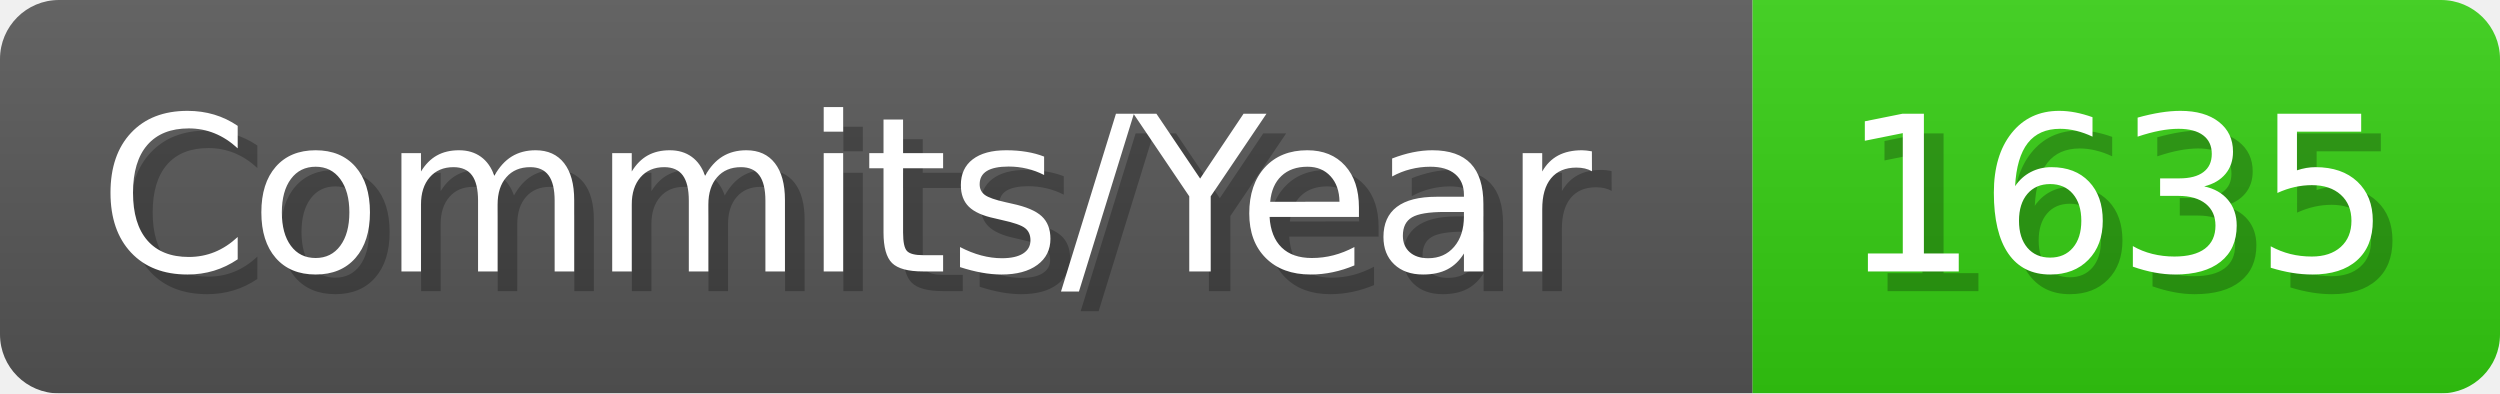
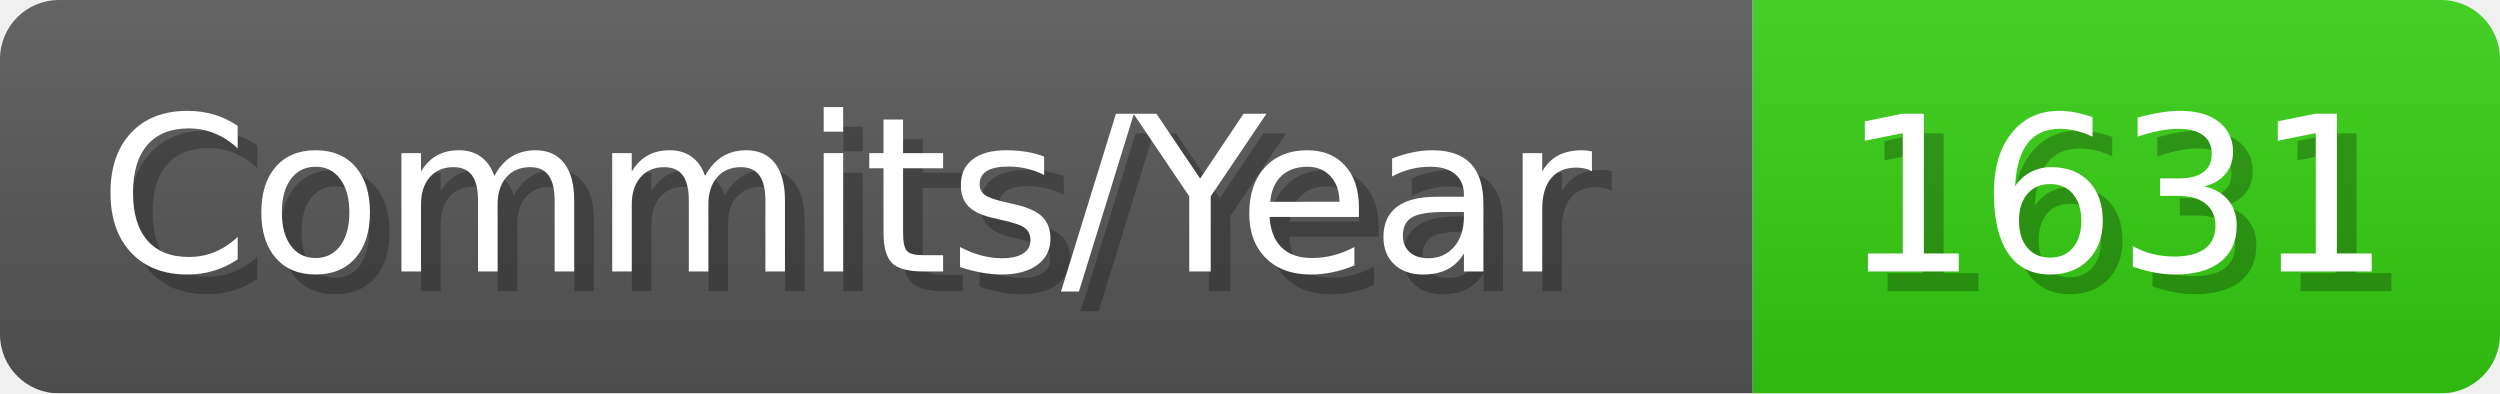
- <svg xmlns="http://www.w3.org/2000/svg" width="127.1" height="20" viewBox="0 0 1271 200" role="img" aria-label="Commits/Year: 1635">
+ <svg xmlns="http://www.w3.org/2000/svg" width="127.1" height="20" viewBox="0 0 1271 200" role="img" aria-label="Commits/Year: 1631">
  <linearGradient id="aUPdi" x2="0" y2="100%">
    <stop offset="0" stop-opacity=".1" stop-color="#EEE" />
    <stop offset="1" stop-opacity=".1" />
  </linearGradient>
  <mask id="WfAiQ">
    <rect width="1271" height="200" rx="30" fill="#FFF" />
  </mask>
  <g mask="url(#WfAiQ)">
    <rect width="891" height="200" fill="#555" />
    <rect width="380" height="200" fill="#3C1" x="891" />
    <rect width="1271" height="200" fill="url(#aUPdi)" />
  </g>
  <g aria-hidden="true" fill="#fff" text-anchor="start" font-family="Verdana,DejaVu Sans,sans-serif" font-size="110">
    <text x="60" y="148" textLength="791" fill="#000" opacity="0.25">Commits/Year</text>
    <text x="50" y="138" textLength="791">Commits/Year</text>
-     <text x="946" y="148" textLength="280" fill="#000" opacity="0.25">1635</text>
-     <text x="936" y="138" textLength="280">1635</text>
+     <text x="946" y="148" textLength="280" fill="#000" opacity="0.25">1631</text>
+     <text x="936" y="138" textLength="280">1631</text>
  </g>
</svg>
